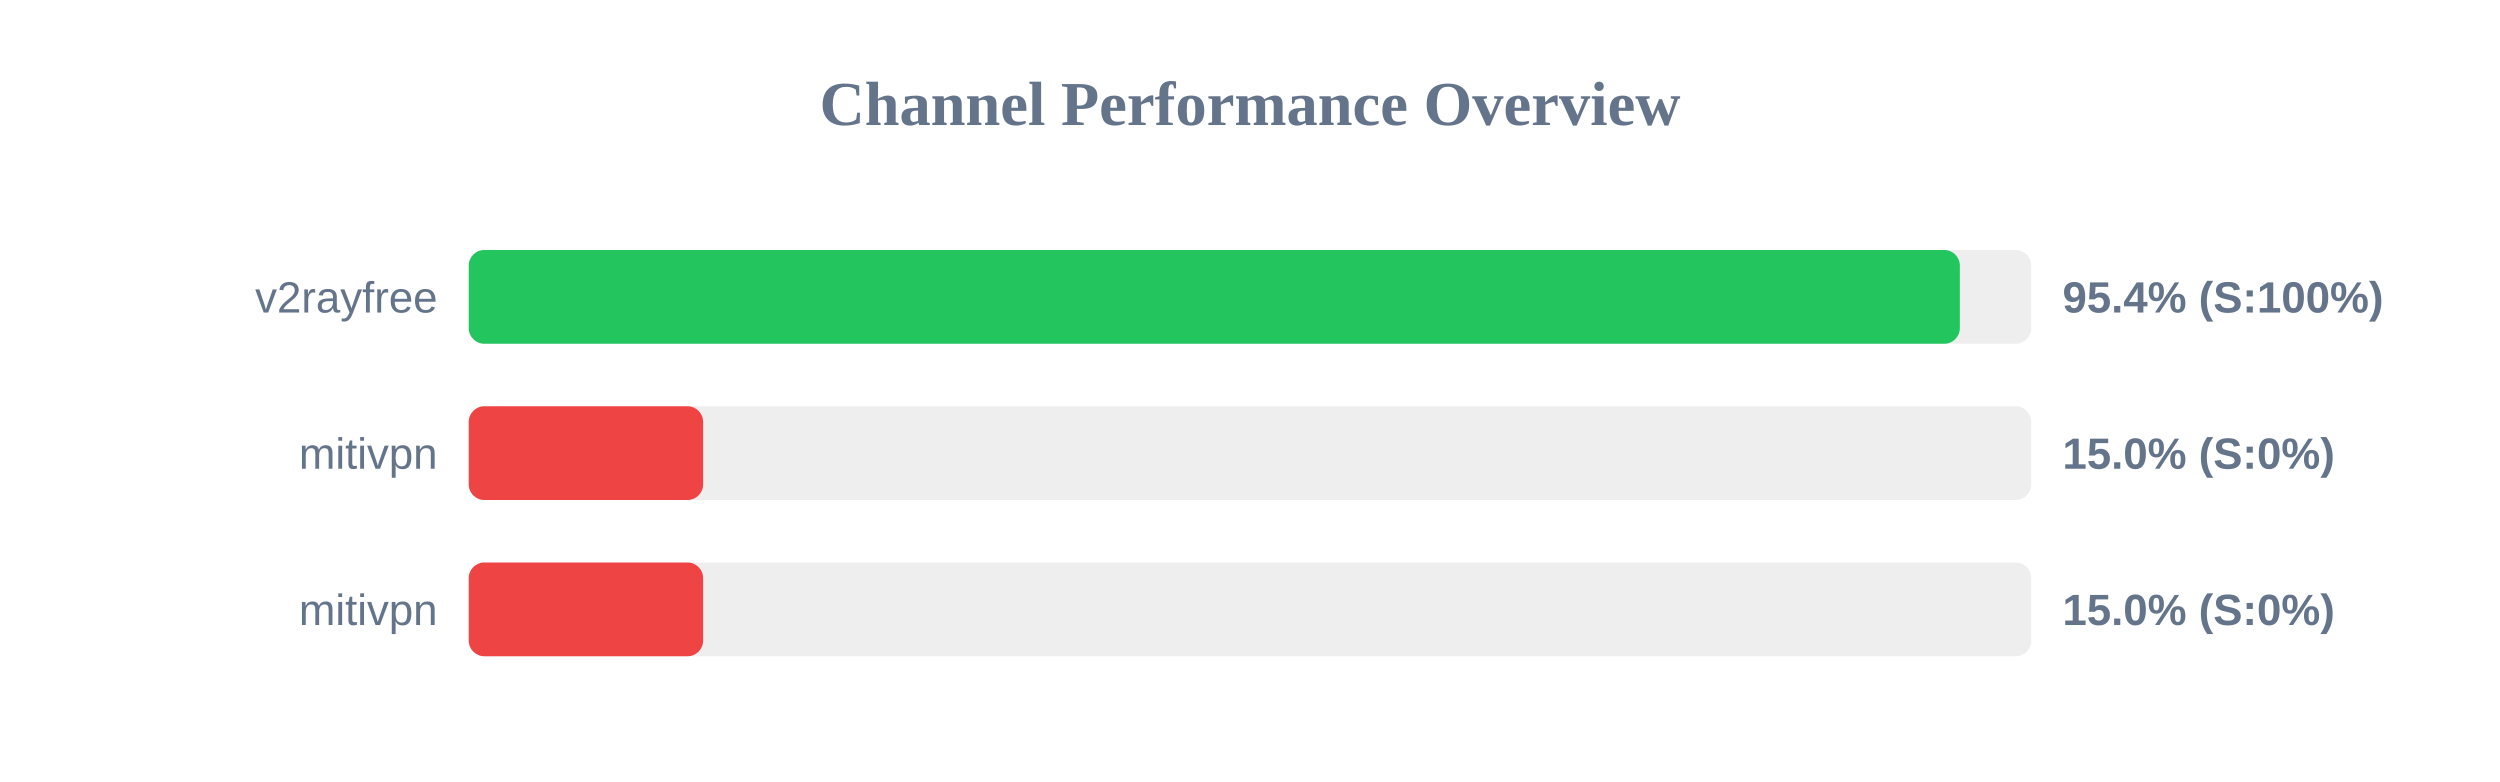
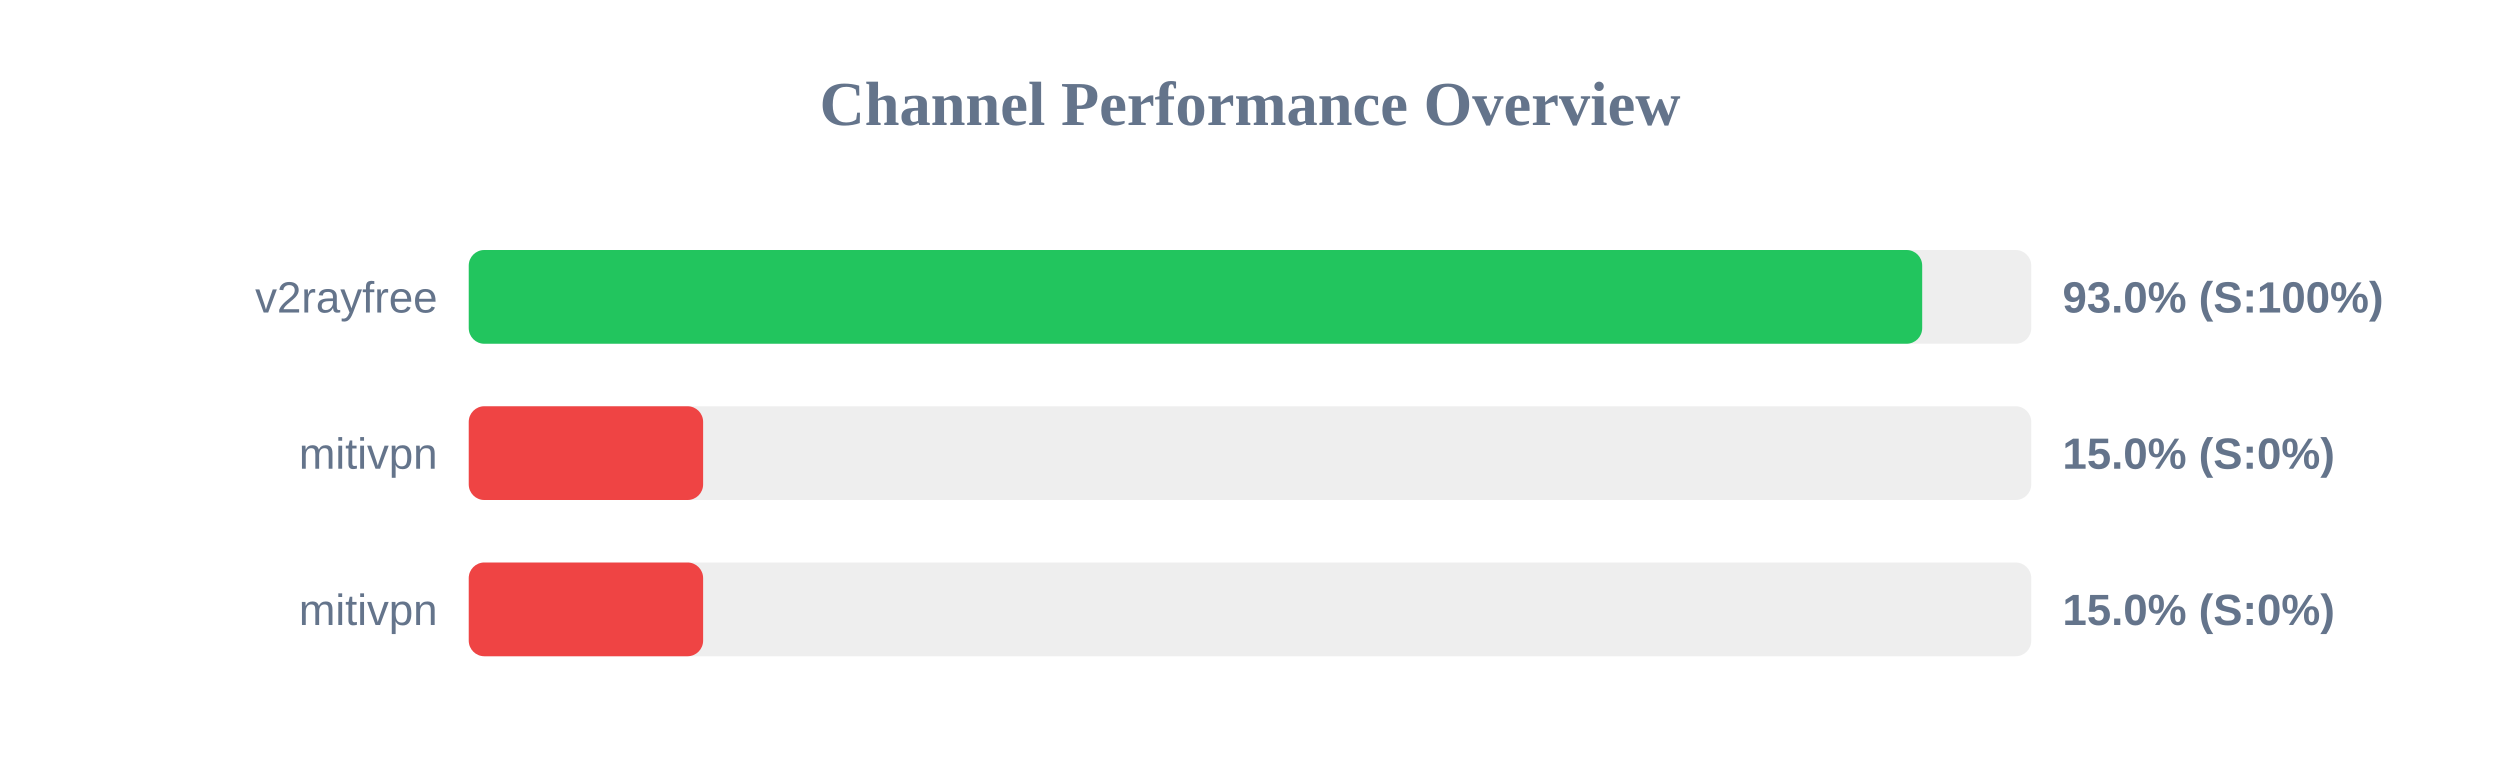
<svg xmlns="http://www.w3.org/2000/svg" width="800" height="250" version="1.1">
  <style>
        .row { font: 14px Arial; fill: #64748b; }
        .score { font: bold 14px Arial; fill: #64748b; }
    </style>
  <text x="400" y="40" text-anchor="middle" font-size="20px" font-weight="bold" fill="#64748b">Channel Performance Overview</text>
  <rect x="150" y="80" width="500" height="30" fill="#eee" rx="5" />
-   <rect x="150" y="80" width="477.15" height="30" fill="#22c55e" rx="5" />
+   <rect x="150" y="80" width="465.1" height="30" fill="#22c55e" rx="5" />
  <text x="140" y="100" text-anchor="end" class="row">v2rayfree</text>
-   <text x="660" y="100" text-anchor="start" class="score">95.4% (S:100%)</text>
+   <text x="660" y="100" text-anchor="start" class="score">93.0% (S:100%)</text>
  <rect x="150" y="130" width="500" height="30" fill="#eee" rx="5" />
  <rect x="150" y="130" width="75.0" height="30" fill="#ef4444" rx="5" />
  <text x="140" y="150" text-anchor="end" class="row">mitivpn</text>
  <text x="660" y="150" text-anchor="start" class="score">15.0% (S:0%)</text>
  <rect x="150" y="180" width="500" height="30" fill="#eee" rx="5" />
  <rect x="150" y="180" width="75.0" height="30" fill="#ef4444" rx="5" />
  <text x="140" y="200" text-anchor="end" class="row">mitivpn</text>
  <text x="660" y="200" text-anchor="start" class="score">15.0% (S:0%)</text>
</svg>
